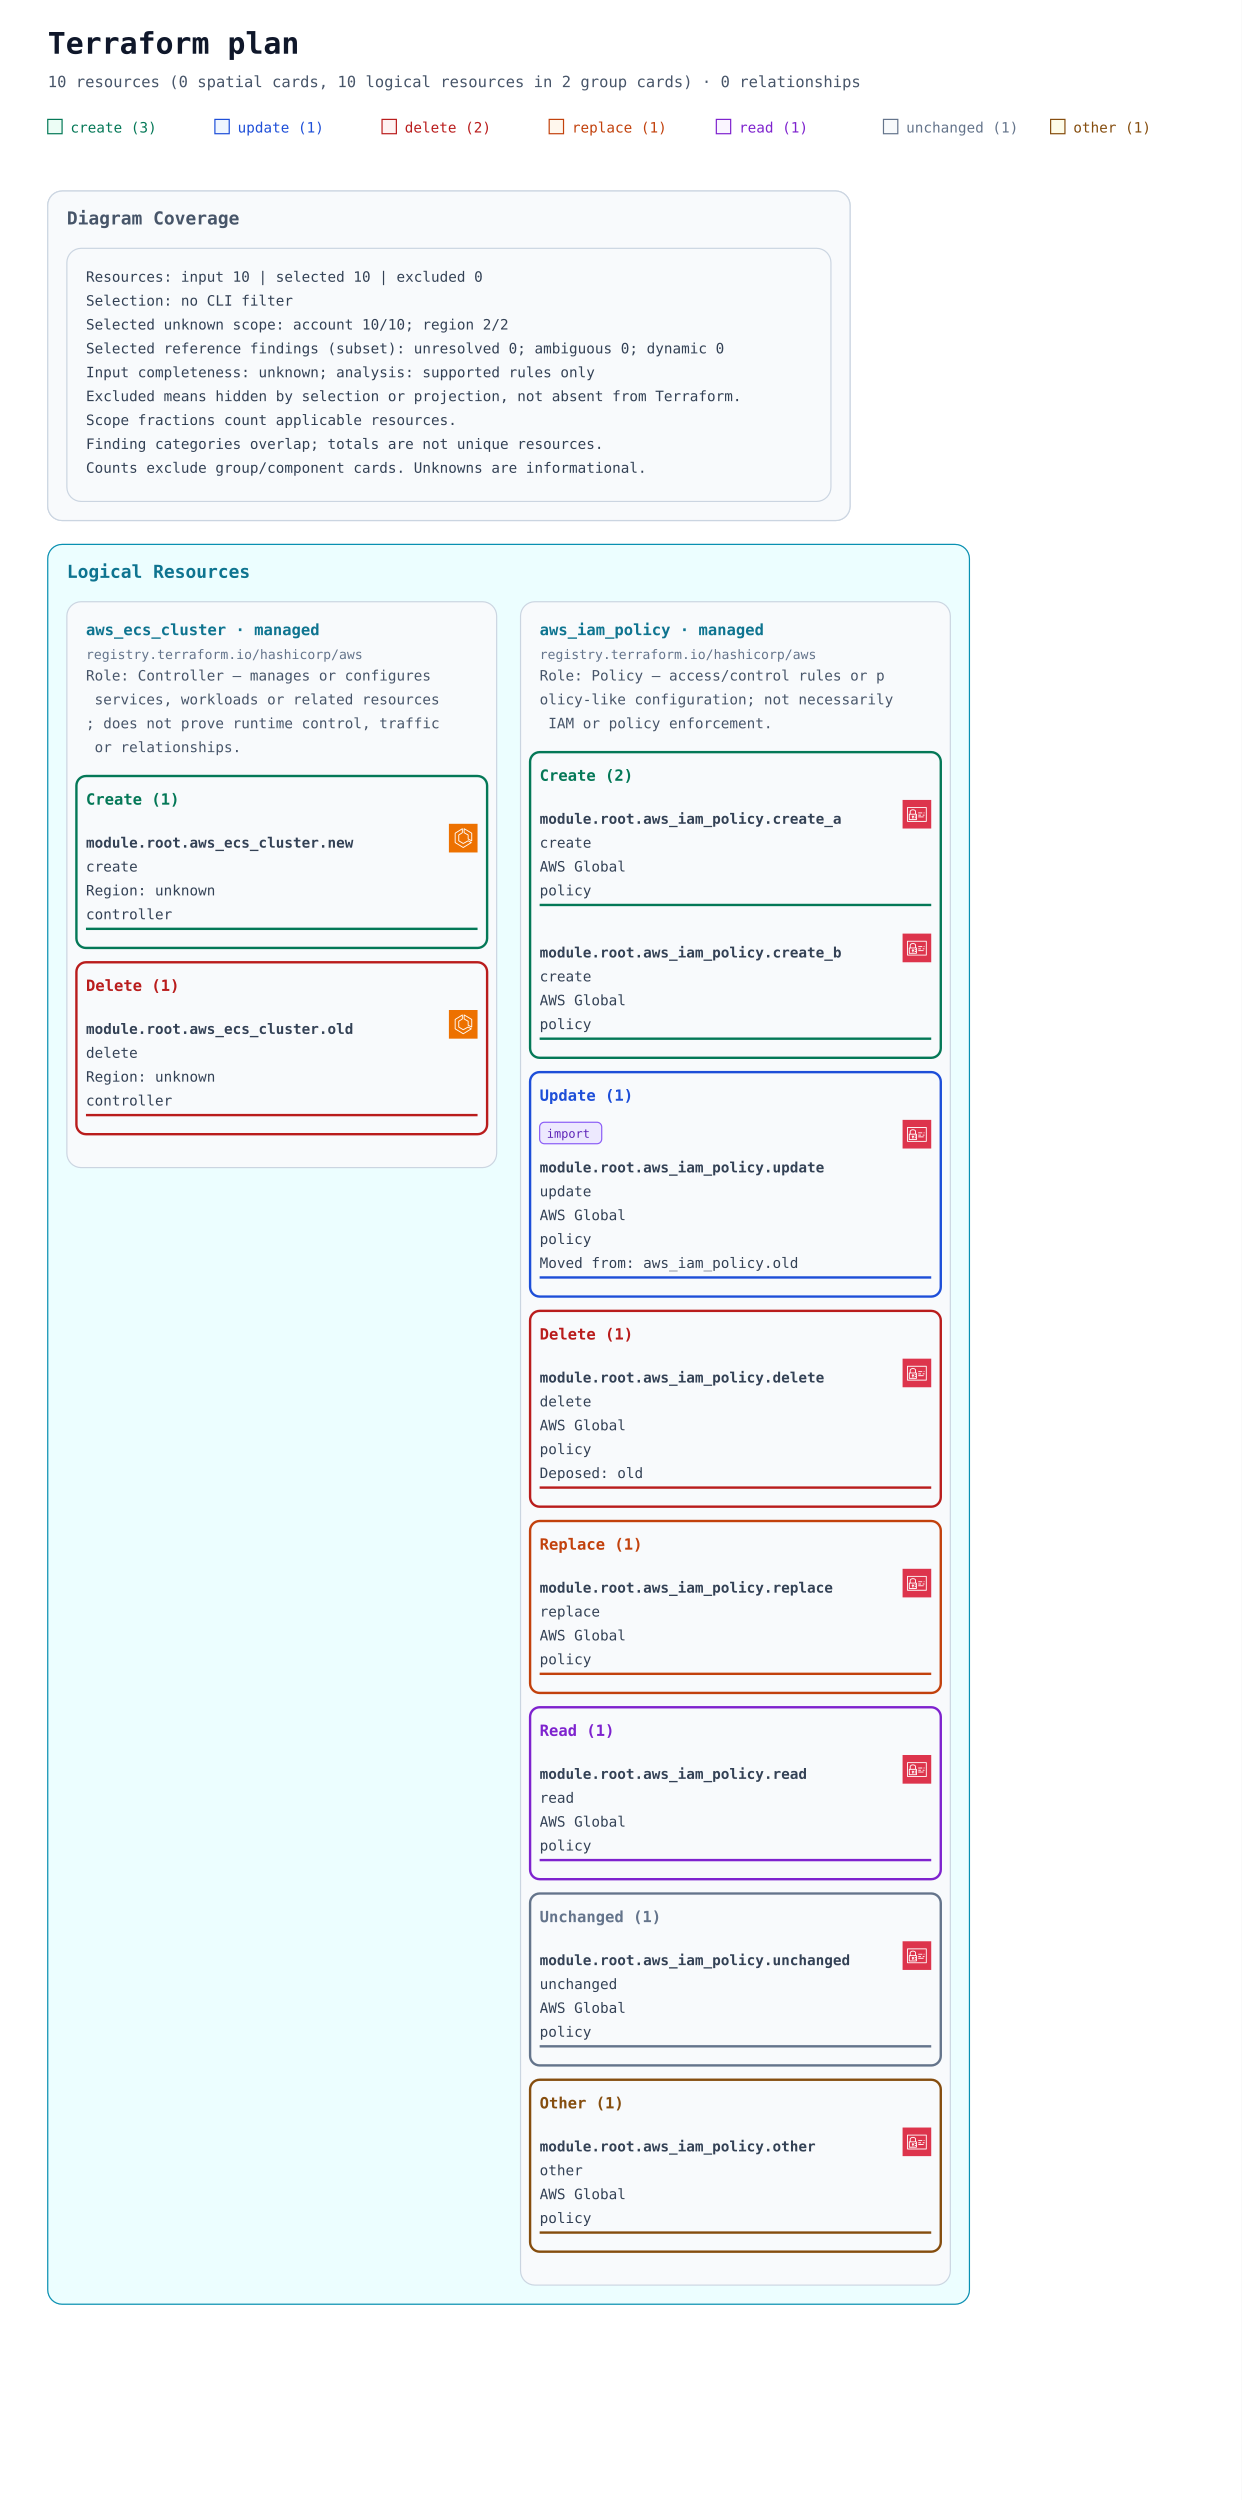
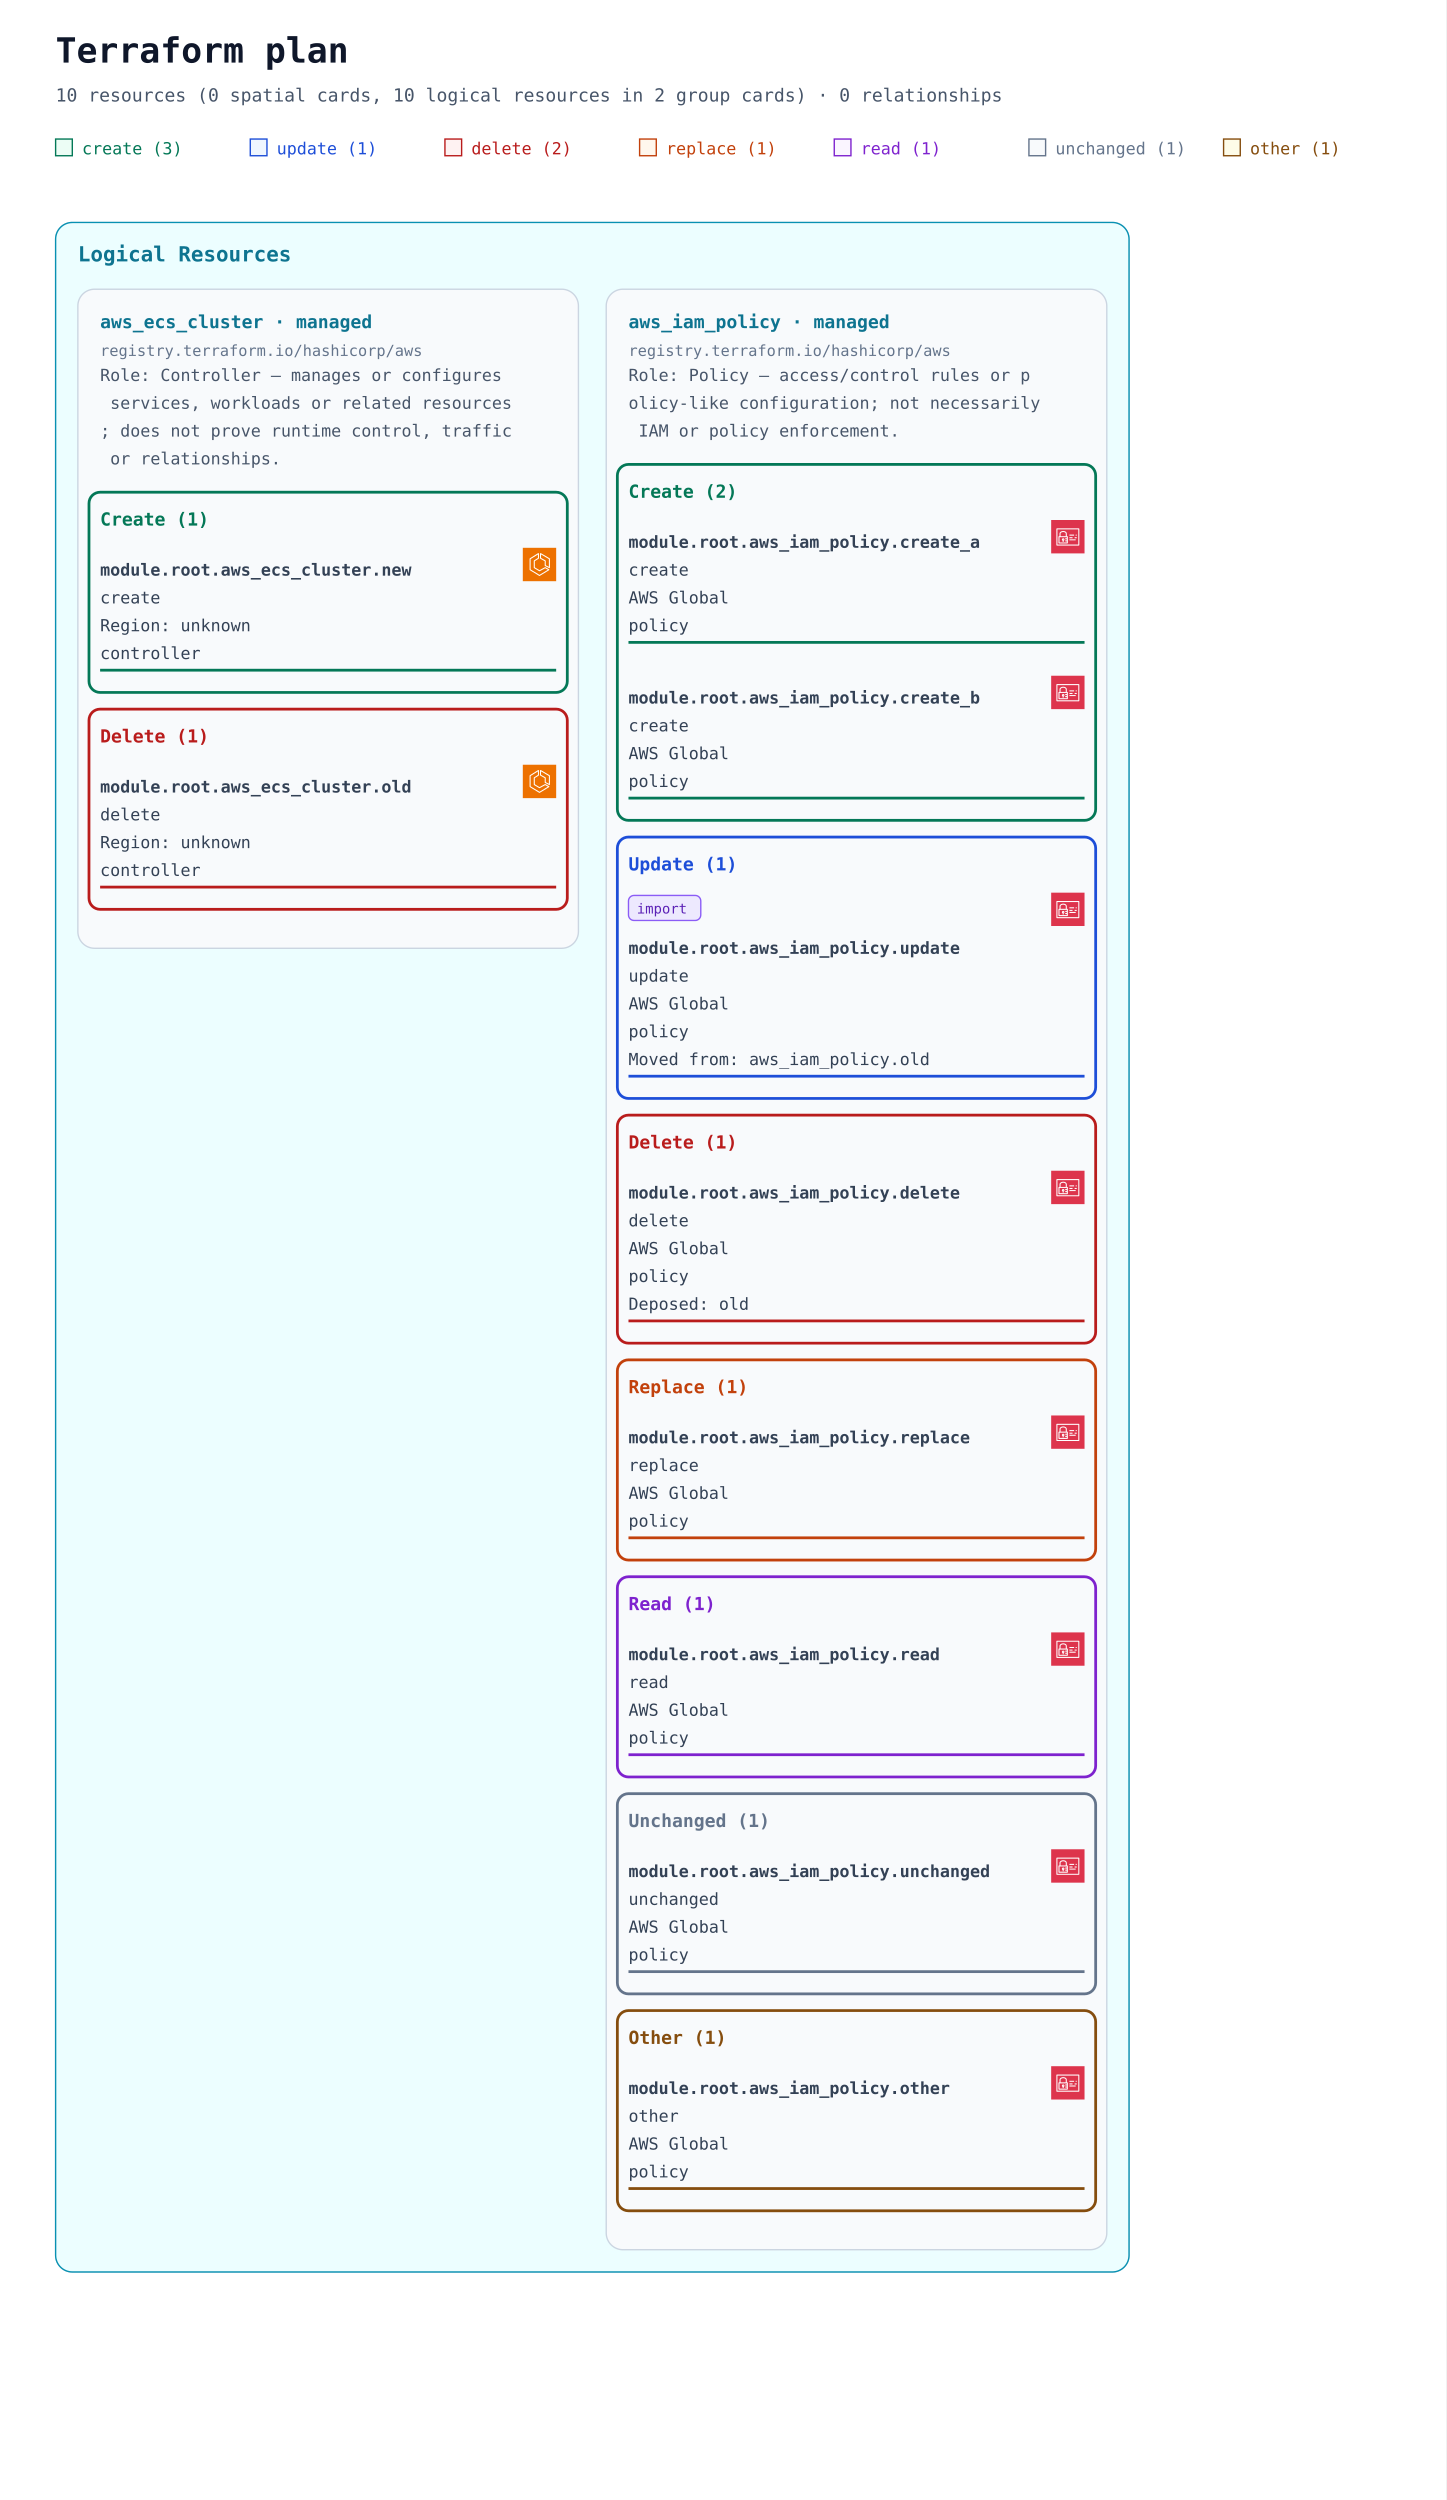
- <svg xmlns="http://www.w3.org/2000/svg" width="1040" height="2094" viewBox="0 0 1040 2094" role="img" aria-labelledby="title description">
+ <svg xmlns="http://www.w3.org/2000/svg" width="1040" height="1798" viewBox="0 0 1040 1798" role="img" aria-labelledby="title description">
  <defs>
    <marker id="arrow" viewBox="0 0 10 10" refX="9" refY="5" markerWidth="7" markerHeight="7" markerUnits="userSpaceOnUse" orient="auto-start-reverse">
      <path d="M 0 0 L 10 5 L 0 10 z" fill="#94a3b8" />
    </marker>
    <symbol id="planorama-icon-aws-ecs" viewBox="0 0 64 64">
      <g>
        <g id="planorama-icon-aws-ecs-local-49636f6e2d4172636869746563747572652f34382f417263685f416d617a6f6e2d456c61737469632d436f6e7461696e65722d536572766963655f3438" stroke="none" stroke-width="1" fill="none" fill-rule="evenodd">
          <g id="planorama-icon-aws-ecs-local-49636f6e2d4172636869746563747572652d42472f34382f436f6d70757465" fill="#ED7100">
            <rect id="planorama-icon-aws-ecs-local-52656374616e676c65" x="0" y="0" width="64" height="64" />
          </g>
          <path d="M50,36.382 L44,33.382 L44,25 C44,24.637 43.803,24.302 43.485,24.126 L35,19.412 L35,12.75 L50,21.572 L50,36.382 Z M51.507,20.138 L34.507,10.139 C34.199,9.958 33.815,9.955 33.504,10.133 C33.192,10.311 33,10.642 33,11.001 L33,20 C33,20.363 33.197,20.698 33.515,20.874 L42,25.588 L42,34 C42,34.379 42.214,34.725 42.553,34.895 L50.553,38.895 C50.694,38.965 50.847,39 51,39 C51.183,39 51.365,38.95 51.525,38.851 C51.82,38.668 52,38.347 52,38 L52,21 C52,20.646 51.812,20.318 51.507,20.138 L51.507,20.138 Z M32,51.828 L15,41.439 L15,21.554 L29,12.805 L29,19.446 L21.47,24.152 C21.178,24.335 21,24.655 21,25 L21,38 C21,38.351 21.185,38.677 21.485,38.857 L31.485,44.857 C31.789,45.04 32.167,45.048 32.479,44.878 L42.988,39.146 L48.035,42.029 L32,51.828 Z M50.496,41.132 L43.496,37.132 C43.194,36.959 42.825,36.956 42.521,37.122 L32.023,42.848 L23,37.434 L23,25.554 L30.53,20.848 C30.822,20.665 31,20.345 31,20 L31,11.001 C31,10.637 30.803,10.303 30.484,10.126 C30.168,9.949 29.778,9.96 29.47,10.153 L13.47,20.152 C13.178,20.335 13,20.655 13,21 L13,42 C13,42.348 13.182,42.671 13.479,42.854 L31.479,53.854 C31.639,53.951 31.819,54 32,54 C32.181,54 32.361,53.951 32.521,53.854 L50.521,42.854 C50.823,42.669 51.005,42.339 51,41.985 C50.995,41.632 50.803,41.307 50.496,41.132 L50.496,41.132 Z" id="planorama-icon-aws-ecs-local-416d617a6f6e2d456c61737469632d436f6e7461696e65722d536572766963655f49636f6e5f34385f5371756964" fill="#FFFFFF" />
        </g>
      </g>
    </symbol>
    <symbol id="planorama-icon-aws-iam" viewBox="0 0 64 64">
      <g>
        <g id="planorama-icon-aws-iam-local-49636f6e2d4172636869746563747572652f34382f417263685f4157532d4964656e746974792d616e642d4163636573732d4d616e6167656d656e745f3438" stroke="none" stroke-width="1" fill="none" fill-rule="evenodd">
          <g id="planorama-icon-aws-iam-local-49636f6e2d4172636869746563747572652d42472f34382f53656375726974792d4964656e746974792d436f6d706c69616e6365" fill="#DD344C">
            <rect id="planorama-icon-aws-iam-local-52656374616e676c65" x="0" y="0" width="64" height="64" />
          </g>
          <path d="M12,47 L52,47 L52,18 L12,18 L12,47 Z M54,17 L54,48 C54,48.552 53.553,49 53,49 L11,49 C10.447,49 10,48.552 10,48 L10,17 C10,16.448 10.447,16 11,16 L53,16 C53.553,16 54,16.448 54,17 L54,17 Z M35,39 L47,39 L47,37 L35,37 L35,39 Z M45,35 L49,35 L49,33 L45,33 L45,35 Z M35,35 L41,35 L41,33 L35,33 L35,35 Z M22.5,37.5 C22.5,37.776 22.725,38 23,38 C23.275,38 23.5,37.776 23.5,37.5 C23.5,37.224 23.275,37 23,37 C22.725,37 22.5,37.224 22.5,37.5 L22.5,37.5 Z M25.5,37.5 C25.5,38.522 24.882,39.401 24,39.788 L24,42 L22,42 L22,39.788 C21.118,39.401 20.5,38.522 20.5,37.5 C20.5,36.122 21.621,35 23,35 C24.379,35 25.5,36.122 25.5,37.5 L25.5,37.5 Z M16,42.995 L29.995,43 L29.996,41 L27,41 L27,39 L29.997,39 L29.998,37 L27,37 L27,35 L29.999,35 L30,33.005 L16.005,33 L16,42.995 Z M18,31.001 L28.001,31.004 L28.002,26 C28.002,24.976 27.2,24.273 26.722,23.945 C25.847,23.345 24.174,23 23.002,23 L23,23 C20.873,23 18.003,24.232 18.002,26 L18,31.001 Z M14.293,44.701 C14.105,44.513 14,44.259 14,43.994 L14.005,32 C14.005,31.447 14.453,31 15.005,31 L16,31 L16.002,26 C16.003,22.911 19.876,21 23,21 L23.002,21 C24.567,21 26.653,21.473 27.854,22.295 C29.239,23.246 30.003,24.562 30.002,26 L30.001,31.005 L31,31.006 C31.266,31.006 31.52,31.111 31.707,31.299 C31.895,31.487 32,31.741 32,32.006 L31.995,44 C31.995,44.553 31.547,45 30.995,45 L15,44.994 C14.734,44.994 14.48,44.889 14.293,44.701 L14.293,44.701 Z M47,30 L49,30 L49,28 L47,28 L47,30 Z M35,30 L44,30 L44,28 L35,28 L35,30 Z" id="planorama-icon-aws-iam-local-4157532d4964656e746974792d616e642d4163636573732d4d616e6167656d656e745f49636f6e5f34385f5371756964" fill="#FFFFFF" />
        </g>
      </g>
    </symbol>
  </defs>
  <rect width="100%" height="100%" fill="#ffffff" />
  <g font-family="ui-monospace, SFMono-Regular, Consolas, monospace">
    <text x="40" y="45" font-size="25" font-weight="700" fill="#0f172a">Terraform plan</text>
    <text x="40" y="73" font-size="13" fill="#475569">10 resources (0 spatial cards, 10 logical resources in 2 group cards) · 0 relationships</text>
    <rect x="40" y="100" width="12" height="12" fill="#ecfdf5" stroke="#047857" />
    <text x="59" y="111" font-size="12" fill="#047857">create (3)</text>
    <rect x="180" y="100" width="12" height="12" fill="#eff6ff" stroke="#1d4ed8" />
    <text x="199" y="111" font-size="12" fill="#1d4ed8">update (1)</text>
    <rect x="320" y="100" width="12" height="12" fill="#fef2f2" stroke="#b91c1c" />
    <text x="339" y="111" font-size="12" fill="#b91c1c">delete (2)</text>
    <rect x="460" y="100" width="12" height="12" fill="#fff7ed" stroke="#c2410c" />
    <text x="479" y="111" font-size="12" fill="#c2410c">replace (1)</text>
    <rect x="600" y="100" width="12" height="12" fill="#faf5ff" stroke="#7e22ce" />
    <text x="619" y="111" font-size="12" fill="#7e22ce">read (1)</text>
    <rect x="740" y="100" width="12" height="12" fill="#f8fafc" stroke="#64748b" />
    <text x="759" y="111" font-size="12" fill="#64748b">unchanged (1)</text>
    <rect x="880" y="100" width="12" height="12" fill="#fefce8" stroke="#854d0e" />
    <text x="899" y="111" font-size="12" fill="#854d0e">other (1)</text>
    <g data-annotation-area="true">
      <g data-annotation-card="true" transform="translate(40 160)">
-         <rect width="672" height="276" rx="12" fill="#f8fafc" stroke="#cbd5e1" />
-         <g data-annotation-section="Diagram Coverage">
-           <rect width="672" height="276" rx="12" fill="#f8fafc" stroke="#cbd5e1" />
-           <text x="16" y="28" font-size="15" font-weight="700" fill="#475569">Diagram Coverage</text>
-           <g data-annotation-card="true" transform="translate(16 48)">
-             <rect width="640" height="212" rx="12" fill="#f8fafc" stroke="#cbd5e1" />
-             <text x="16" y="28" font-family="ui-monospace, Consolas, monospace" font-size="12" fill="#334155">Resources: input 10 | selected 10 | excluded 0</text>
-             <text x="16" y="48" font-family="ui-monospace, Consolas, monospace" font-size="12" fill="#334155">Selection: no CLI filter</text>
-             <text x="16" y="68" font-family="ui-monospace, Consolas, monospace" font-size="12" fill="#334155">Selected unknown scope: account 10/10; region 2/2</text>
-             <text x="16" y="88" font-family="ui-monospace, Consolas, monospace" font-size="12" fill="#334155">Selected reference findings (subset): unresolved 0; ambiguous 0; dynamic 0</text>
-             <text x="16" y="108" font-family="ui-monospace, Consolas, monospace" font-size="12" fill="#334155">Input completeness: unknown; analysis: supported rules only</text>
-             <text x="16" y="128" font-family="ui-monospace, Consolas, monospace" font-size="12" fill="#334155">Excluded means hidden by selection or projection, not absent from Terraform.</text>
-             <text x="16" y="148" font-family="ui-monospace, Consolas, monospace" font-size="12" fill="#334155">Scope fractions count applicable resources.</text>
-             <text x="16" y="168" font-family="ui-monospace, Consolas, monospace" font-size="12" fill="#334155">Finding categories overlap; totals are not unique resources.</text>
-             <text x="16" y="188" font-family="ui-monospace, Consolas, monospace" font-size="12" fill="#334155">Counts exclude group/component cards. Unknowns are informational.</text>
-           </g>
-         </g>
-       </g>
-       <g data-annotation-card="true" transform="translate(40 456)">
        <rect width="772" height="1474" rx="12" fill="#f8fafc" stroke="#cbd5e1" />
        <g data-annotation-section="Logical Resources">
          <rect width="772" height="1474" rx="12" fill="#ecfeff" stroke="#0891b2" />
          <text x="16" y="28" font-size="15" font-weight="700" fill="#0e7490">Logical Resources</text>
          <g data-annotation-card="true" transform="translate(16 48)">
            <rect width="360" height="474" rx="12" fill="#f8fafc" stroke="#cbd5e1" />
            <g data-logical-group="true" data-provider-source="registry.terraform.io/hashicorp/aws" data-resource-type="aws_ecs_cluster" data-mode="managed">
              <text x="16" y="28" font-size="13" font-weight="700" fill="#0e7490">aws_ecs_cluster · managed</text>
              <text x="16" y="48" font-size="11" fill="#64748b">registry.terraform.io/hashicorp/aws</text>
              <text data-role-explanation="true" x="16" y="66" font-size="12" fill="#475569" xml:space="preserve">Role: Controller — manages or configures</text>
              <text data-role-explanation="true" x="16" y="86" font-size="12" fill="#475569" xml:space="preserve"> services, workloads or related resources</text>
              <text data-role-explanation="true" x="16" y="106" font-size="12" fill="#475569" xml:space="preserve">; does not prove runtime control, traffic</text>
              <text data-role-explanation="true" x="16" y="126" font-size="12" fill="#475569" xml:space="preserve"> or relationships.</text>
              <g data-action-section="create">
                <rect x="8" y="146" width="344" height="144" rx="8" fill="none" stroke="#047857" stroke-width="2" />
                <text x="16" y="170" font-size="13" font-weight="700" fill="#047857">Create (1)</text>
                <g id="resource-6177735f6563735f636c75737465722e6e6577-current" data-architecture-id="terraform:6177735f6563735f636c75737465722e6e6577-current" data-entity-kind="terraform" data-placement="logical" data-terraform-address="aws_ecs_cluster.new" data-qualified-address="module.root.aws_ecs_cluster.new" data-mode="managed" transform="translate(0 178)" data-role="controller">
                  <use href="#planorama-icon-aws-ecs" x="320" y="8" width="24" height="24" aria-hidden="true" />
                  <text x="16" y="28" font-size="12" fill="#334155" xml:space="preserve" font-weight="700">module.root.aws_ecs_cluster.new</text>
                  <text x="16" y="48" font-size="12" fill="#334155" xml:space="preserve">create</text>
                  <text x="16" y="68" font-size="12" fill="#334155" xml:space="preserve">Region: unknown</text>
                  <text x="16" y="88" font-size="12" fill="#334155" xml:space="preserve">controller</text>
                  <line data-resource-underline="true" x1="16" y1="96" x2="344" y2="96" stroke="#047857" stroke-width="2" />
                </g>
              </g>
              <g data-action-section="delete">
                <rect x="8" y="302" width="344" height="144" rx="8" fill="none" stroke="#b91c1c" stroke-width="2" />
                <text x="16" y="326" font-size="13" font-weight="700" fill="#b91c1c">Delete (1)</text>
                <g id="resource-6177735f6563735f636c75737465722e6f6c64-current" data-architecture-id="terraform:6177735f6563735f636c75737465722e6f6c64-current" data-entity-kind="terraform" data-placement="logical" data-terraform-address="aws_ecs_cluster.old" data-qualified-address="module.root.aws_ecs_cluster.old" data-mode="managed" transform="translate(0 334)" data-role="controller">
                  <use href="#planorama-icon-aws-ecs" x="320" y="8" width="24" height="24" aria-hidden="true" />
                  <text x="16" y="28" font-size="12" fill="#334155" xml:space="preserve" font-weight="700">module.root.aws_ecs_cluster.old</text>
                  <text x="16" y="48" font-size="12" fill="#334155" xml:space="preserve">delete</text>
                  <text x="16" y="68" font-size="12" fill="#334155" xml:space="preserve">Region: unknown</text>
                  <text x="16" y="88" font-size="12" fill="#334155" xml:space="preserve">controller</text>
                  <line data-resource-underline="true" x1="16" y1="96" x2="344" y2="96" stroke="#b91c1c" stroke-width="2" />
                </g>
              </g>
            </g>
          </g>
          <g data-annotation-card="true" transform="translate(396 48)">
            <rect width="360" height="1410" rx="12" fill="#f8fafc" stroke="#cbd5e1" />
            <g data-logical-group="true" data-provider-source="registry.terraform.io/hashicorp/aws" data-resource-type="aws_iam_policy" data-mode="managed">
              <text x="16" y="28" font-size="13" font-weight="700" fill="#0e7490">aws_iam_policy · managed</text>
              <text x="16" y="48" font-size="11" fill="#64748b">registry.terraform.io/hashicorp/aws</text>
              <text data-role-explanation="true" x="16" y="66" font-size="12" fill="#475569" xml:space="preserve">Role: Policy — access/control rules or p</text>
              <text data-role-explanation="true" x="16" y="86" font-size="12" fill="#475569" xml:space="preserve">olicy-like configuration; not necessarily</text>
              <text data-role-explanation="true" x="16" y="106" font-size="12" fill="#475569" xml:space="preserve"> IAM or policy enforcement.</text>
              <g data-action-section="create">
                <rect x="8" y="126" width="344" height="256" rx="8" fill="none" stroke="#047857" stroke-width="2" />
                <text x="16" y="150" font-size="13" font-weight="700" fill="#047857">Create (2)</text>
                <g id="resource-6177735f69616d5f706f6c6963792e6372656174655f61-current" data-architecture-id="terraform:6177735f69616d5f706f6c6963792e6372656174655f61-current" data-entity-kind="terraform" data-placement="logical" data-terraform-address="aws_iam_policy.create_a" data-qualified-address="module.root.aws_iam_policy.create_a" data-mode="managed" transform="translate(0 158)" data-role="policy">
                  <use href="#planorama-icon-aws-iam" x="320" y="8" width="24" height="24" aria-hidden="true" />
                  <text x="16" y="28" font-size="12" fill="#334155" xml:space="preserve" font-weight="700">module.root.aws_iam_policy.create_a</text>
                  <text x="16" y="48" font-size="12" fill="#334155" xml:space="preserve">create</text>
                  <text x="16" y="68" font-size="12" fill="#334155" xml:space="preserve">AWS Global</text>
                  <text x="16" y="88" font-size="12" fill="#334155" xml:space="preserve">policy</text>
                  <line data-resource-underline="true" x1="16" y1="96" x2="344" y2="96" stroke="#047857" stroke-width="2" />
                </g>
                <g id="resource-6177735f69616d5f706f6c6963792e6372656174655f62-current" data-architecture-id="terraform:6177735f69616d5f706f6c6963792e6372656174655f62-current" data-entity-kind="terraform" data-placement="logical" data-terraform-address="aws_iam_policy.create_b" data-qualified-address="module.root.aws_iam_policy.create_b" data-mode="managed" transform="translate(0 270)" data-role="policy">
                  <use href="#planorama-icon-aws-iam" x="320" y="8" width="24" height="24" aria-hidden="true" />
                  <text x="16" y="28" font-size="12" fill="#334155" xml:space="preserve" font-weight="700">module.root.aws_iam_policy.create_b</text>
                  <text x="16" y="48" font-size="12" fill="#334155" xml:space="preserve">create</text>
                  <text x="16" y="68" font-size="12" fill="#334155" xml:space="preserve">AWS Global</text>
                  <text x="16" y="88" font-size="12" fill="#334155" xml:space="preserve">policy</text>
                  <line data-resource-underline="true" x1="16" y1="96" x2="344" y2="96" stroke="#047857" stroke-width="2" />
                </g>
              </g>
              <g data-action-section="update">
                <rect x="8" y="394" width="344" height="188" rx="8" fill="none" stroke="#1d4ed8" stroke-width="2" />
                <text x="16" y="418" font-size="13" font-weight="700" fill="#1d4ed8">Update (1)</text>
                <g id="resource-6177735f69616d5f706f6c6963792e757064617465-current" data-architecture-id="terraform:6177735f69616d5f706f6c6963792e757064617465-current" data-entity-kind="terraform" data-placement="logical" data-terraform-address="aws_iam_policy.update" data-qualified-address="module.root.aws_iam_policy.update" data-mode="managed" transform="translate(0 426)" data-import="true" data-import-id-present="false" data-import-identity-present="false" data-import-unknown="false" data-role="policy" data-previous-address="aws_iam_policy.old">
                  <g data-import-badge="true">
                    <rect x="16" y="10" width="52" height="18" rx="4" fill="#ede9fe" stroke="#8b5cf6" />
                    <text x="22" y="23" font-size="10" fill="#5b21b6">import</text>
                  </g>
                  <use href="#planorama-icon-aws-iam" x="320" y="8" width="24" height="24" aria-hidden="true" />
                  <text x="16" y="52" font-size="12" fill="#334155" xml:space="preserve" font-weight="700">module.root.aws_iam_policy.update</text>
                  <text x="16" y="72" font-size="12" fill="#334155" xml:space="preserve">update</text>
                  <text x="16" y="92" font-size="12" fill="#334155" xml:space="preserve">AWS Global</text>
                  <text x="16" y="112" font-size="12" fill="#334155" xml:space="preserve">policy</text>
                  <text x="16" y="132" font-size="12" fill="#334155" xml:space="preserve">Moved from: aws_iam_policy.old</text>
                  <line data-resource-underline="true" x1="16" y1="140" x2="344" y2="140" stroke="#1d4ed8" stroke-width="2" />
                </g>
              </g>
              <g data-action-section="delete">
                <rect x="8" y="594" width="344" height="164" rx="8" fill="none" stroke="#b91c1c" stroke-width="2" />
                <text x="16" y="618" font-size="13" font-weight="700" fill="#b91c1c">Delete (1)</text>
                <g id="resource-6177735f69616d5f706f6c6963792e64656c657465-deposed-6f6c64" data-architecture-id="terraform:6177735f69616d5f706f6c6963792e64656c657465-deposed-6f6c64" data-entity-kind="terraform" data-placement="logical" data-terraform-address="aws_iam_policy.delete" data-qualified-address="module.root.aws_iam_policy.delete" data-mode="managed" transform="translate(0 626)" data-role="policy" data-deposed-key="old">
                  <use href="#planorama-icon-aws-iam" x="320" y="8" width="24" height="24" aria-hidden="true" />
                  <text x="16" y="28" font-size="12" fill="#334155" xml:space="preserve" font-weight="700">module.root.aws_iam_policy.delete</text>
                  <text x="16" y="48" font-size="12" fill="#334155" xml:space="preserve">delete</text>
                  <text x="16" y="68" font-size="12" fill="#334155" xml:space="preserve">AWS Global</text>
                  <text x="16" y="88" font-size="12" fill="#334155" xml:space="preserve">policy</text>
                  <text x="16" y="108" font-size="12" fill="#334155" xml:space="preserve">Deposed: old</text>
                  <line data-resource-underline="true" x1="16" y1="116" x2="344" y2="116" stroke="#b91c1c" stroke-width="2" />
                </g>
              </g>
              <g data-action-section="replace">
                <rect x="8" y="770" width="344" height="144" rx="8" fill="none" stroke="#c2410c" stroke-width="2" />
                <text x="16" y="794" font-size="13" font-weight="700" fill="#c2410c">Replace (1)</text>
                <g id="resource-6177735f69616d5f706f6c6963792e7265706c616365-current" data-architecture-id="terraform:6177735f69616d5f706f6c6963792e7265706c616365-current" data-entity-kind="terraform" data-placement="logical" data-terraform-address="aws_iam_policy.replace" data-qualified-address="module.root.aws_iam_policy.replace" data-mode="managed" transform="translate(0 802)" data-role="policy">
                  <use href="#planorama-icon-aws-iam" x="320" y="8" width="24" height="24" aria-hidden="true" />
                  <text x="16" y="28" font-size="12" fill="#334155" xml:space="preserve" font-weight="700">module.root.aws_iam_policy.replace</text>
                  <text x="16" y="48" font-size="12" fill="#334155" xml:space="preserve">replace</text>
                  <text x="16" y="68" font-size="12" fill="#334155" xml:space="preserve">AWS Global</text>
                  <text x="16" y="88" font-size="12" fill="#334155" xml:space="preserve">policy</text>
                  <line data-resource-underline="true" x1="16" y1="96" x2="344" y2="96" stroke="#c2410c" stroke-width="2" />
                </g>
              </g>
              <g data-action-section="read">
                <rect x="8" y="926" width="344" height="144" rx="8" fill="none" stroke="#7e22ce" stroke-width="2" />
                <text x="16" y="950" font-size="13" font-weight="700" fill="#7e22ce">Read (1)</text>
                <g id="resource-6177735f69616d5f706f6c6963792e72656164-current" data-architecture-id="terraform:6177735f69616d5f706f6c6963792e72656164-current" data-entity-kind="terraform" data-placement="logical" data-terraform-address="aws_iam_policy.read" data-qualified-address="module.root.aws_iam_policy.read" data-mode="managed" transform="translate(0 958)" data-role="policy">
                  <use href="#planorama-icon-aws-iam" x="320" y="8" width="24" height="24" aria-hidden="true" />
                  <text x="16" y="28" font-size="12" fill="#334155" xml:space="preserve" font-weight="700">module.root.aws_iam_policy.read</text>
                  <text x="16" y="48" font-size="12" fill="#334155" xml:space="preserve">read</text>
                  <text x="16" y="68" font-size="12" fill="#334155" xml:space="preserve">AWS Global</text>
                  <text x="16" y="88" font-size="12" fill="#334155" xml:space="preserve">policy</text>
                  <line data-resource-underline="true" x1="16" y1="96" x2="344" y2="96" stroke="#7e22ce" stroke-width="2" />
                </g>
              </g>
              <g data-action-section="unchanged">
                <rect x="8" y="1082" width="344" height="144" rx="8" fill="none" stroke="#64748b" stroke-width="2" />
                <text x="16" y="1106" font-size="13" font-weight="700" fill="#64748b">Unchanged (1)</text>
                <g id="resource-6177735f69616d5f706f6c6963792e756e6368616e676564-current" data-architecture-id="terraform:6177735f69616d5f706f6c6963792e756e6368616e676564-current" data-entity-kind="terraform" data-placement="logical" data-terraform-address="aws_iam_policy.unchanged" data-qualified-address="module.root.aws_iam_policy.unchanged" data-mode="managed" transform="translate(0 1114)" data-role="policy">
                  <use href="#planorama-icon-aws-iam" x="320" y="8" width="24" height="24" aria-hidden="true" />
                  <text x="16" y="28" font-size="12" fill="#334155" xml:space="preserve" font-weight="700">module.root.aws_iam_policy.unchanged</text>
                  <text x="16" y="48" font-size="12" fill="#334155" xml:space="preserve">unchanged</text>
                  <text x="16" y="68" font-size="12" fill="#334155" xml:space="preserve">AWS Global</text>
                  <text x="16" y="88" font-size="12" fill="#334155" xml:space="preserve">policy</text>
                  <line data-resource-underline="true" x1="16" y1="96" x2="344" y2="96" stroke="#64748b" stroke-width="2" />
                </g>
              </g>
              <g data-action-section="other">
                <rect x="8" y="1238" width="344" height="144" rx="8" fill="none" stroke="#854d0e" stroke-width="2" />
                <text x="16" y="1262" font-size="13" font-weight="700" fill="#854d0e">Other (1)</text>
                <g id="resource-6177735f69616d5f706f6c6963792e6f74686572-current" data-architecture-id="terraform:6177735f69616d5f706f6c6963792e6f74686572-current" data-entity-kind="terraform" data-placement="logical" data-terraform-address="aws_iam_policy.other" data-qualified-address="module.root.aws_iam_policy.other" data-mode="managed" transform="translate(0 1270)" data-role="policy">
                  <use href="#planorama-icon-aws-iam" x="320" y="8" width="24" height="24" aria-hidden="true" />
                  <text x="16" y="28" font-size="12" fill="#334155" xml:space="preserve" font-weight="700">module.root.aws_iam_policy.other</text>
                  <text x="16" y="48" font-size="12" fill="#334155" xml:space="preserve">other</text>
                  <text x="16" y="68" font-size="12" fill="#334155" xml:space="preserve">AWS Global</text>
                  <text x="16" y="88" font-size="12" fill="#334155" xml:space="preserve">policy</text>
                  <line data-resource-underline="true" x1="16" y1="96" x2="344" y2="96" stroke="#854d0e" stroke-width="2" />
                </g>
              </g>
            </g>
          </g>
        </g>
      </g>
    </g>
-     <g data-architecture="true" transform="translate(0 1794)">
+     <g data-architecture="true" transform="translate(0 1498)">
</g>
  </g>
</svg>
